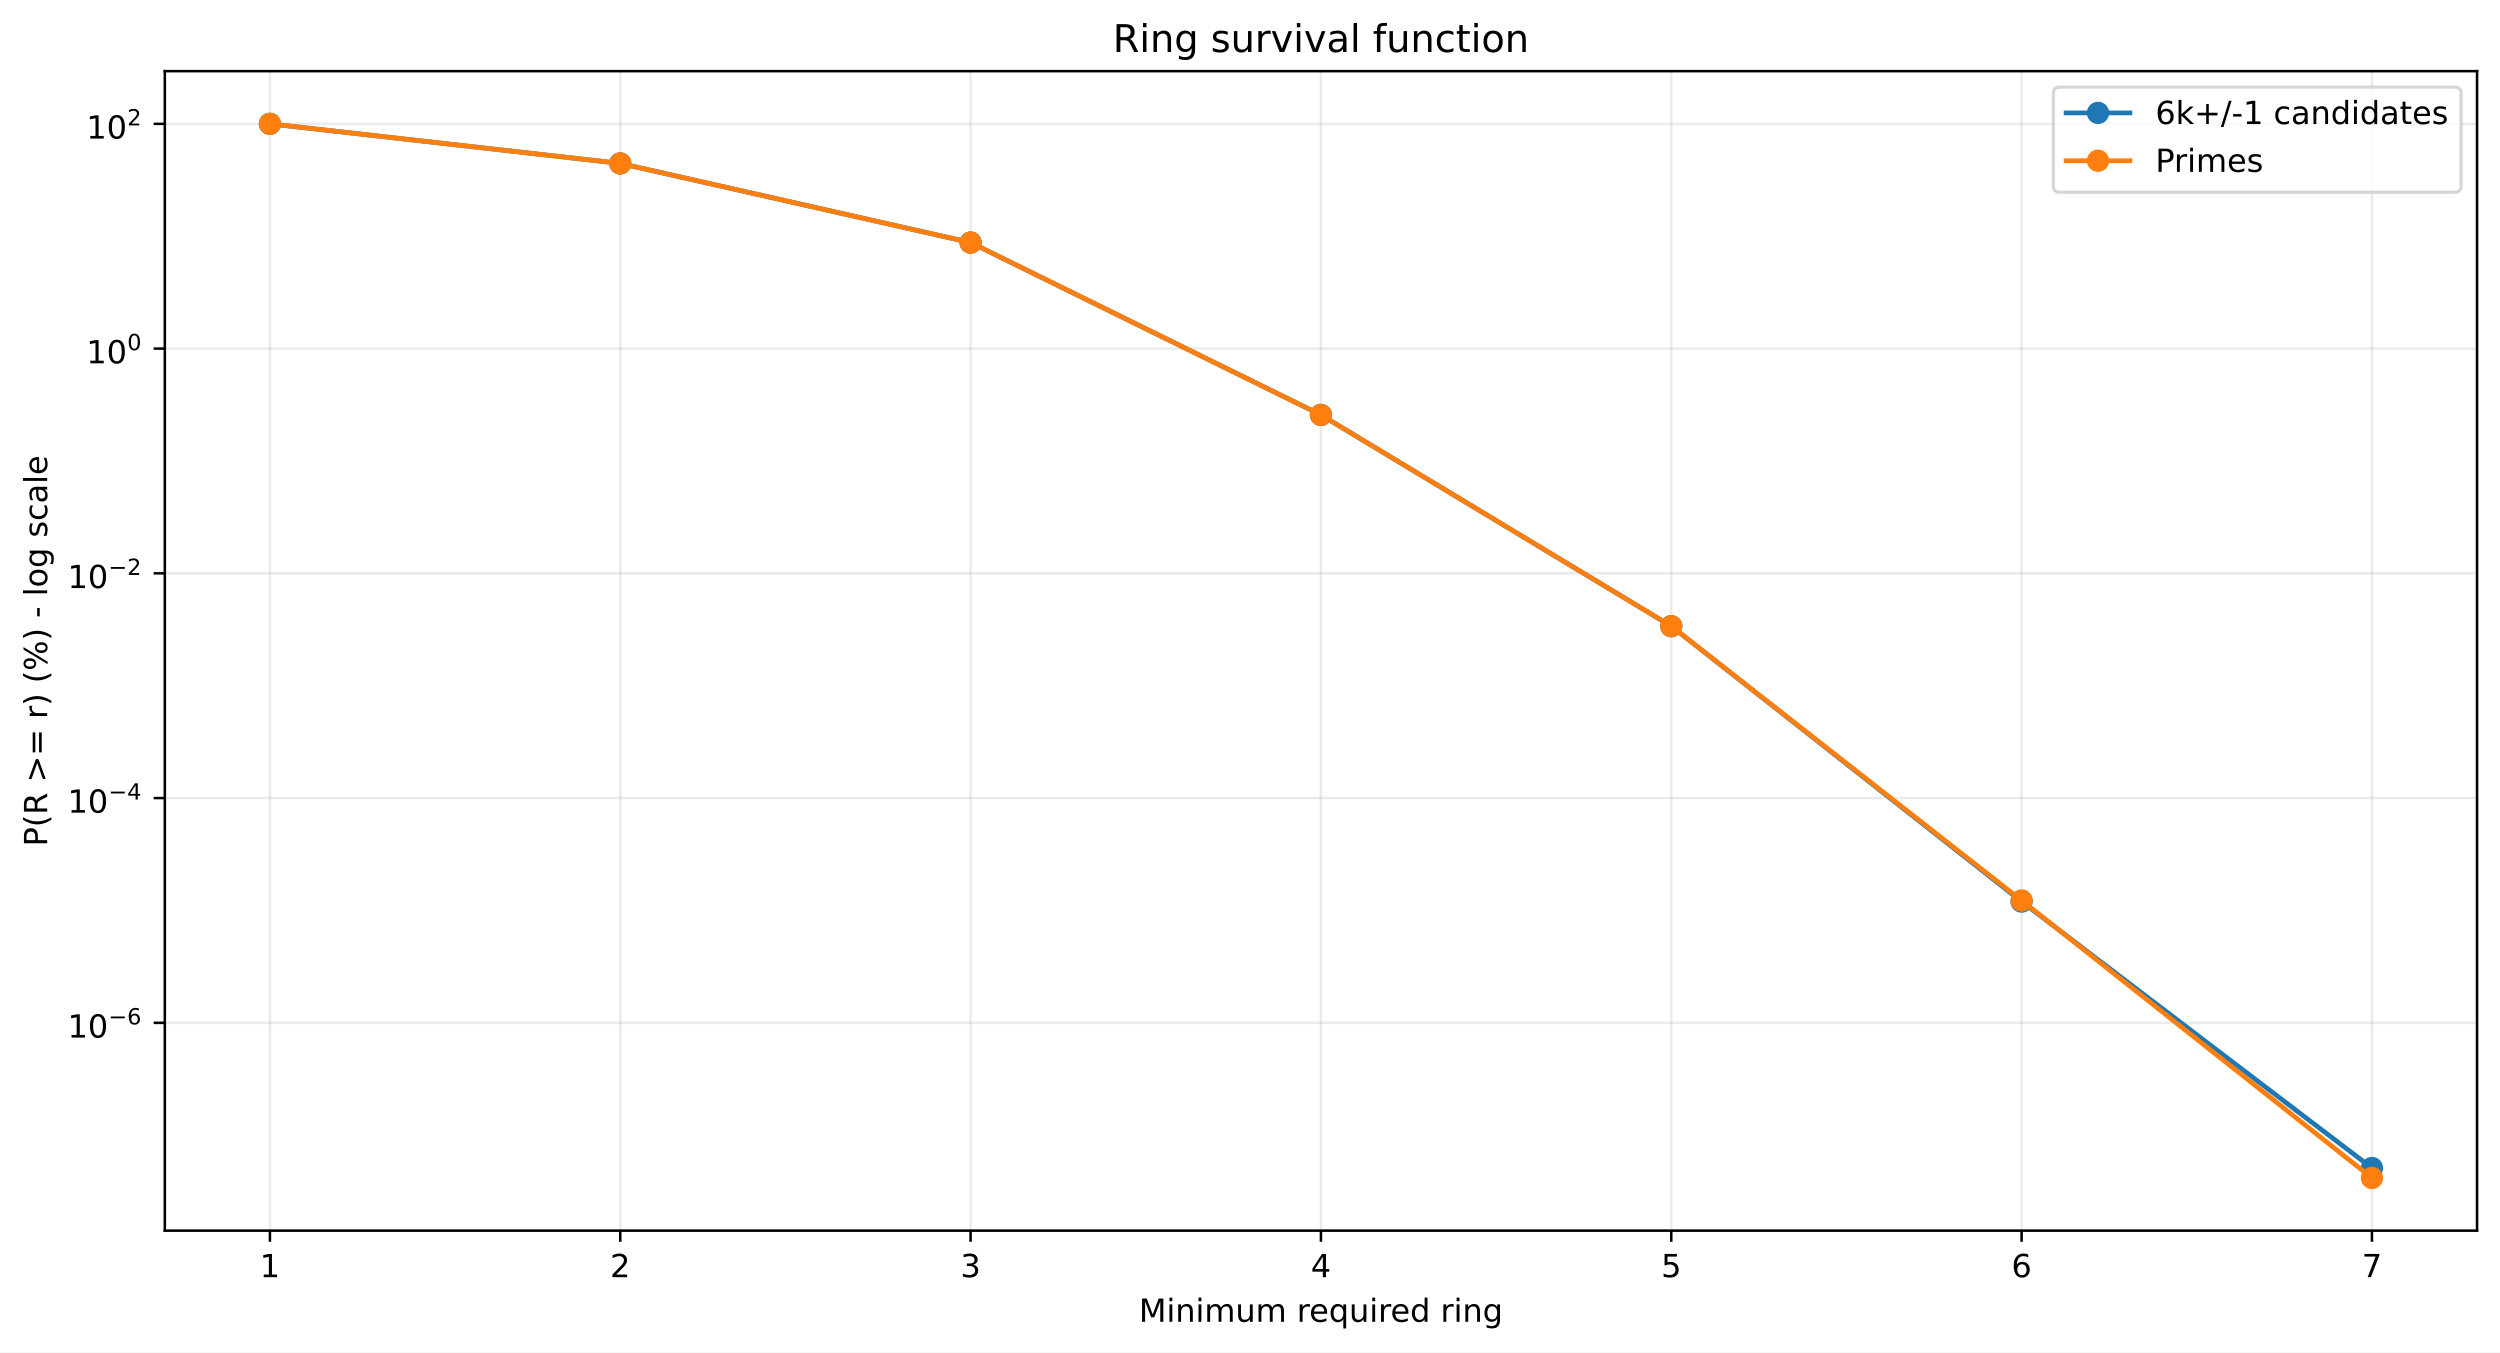
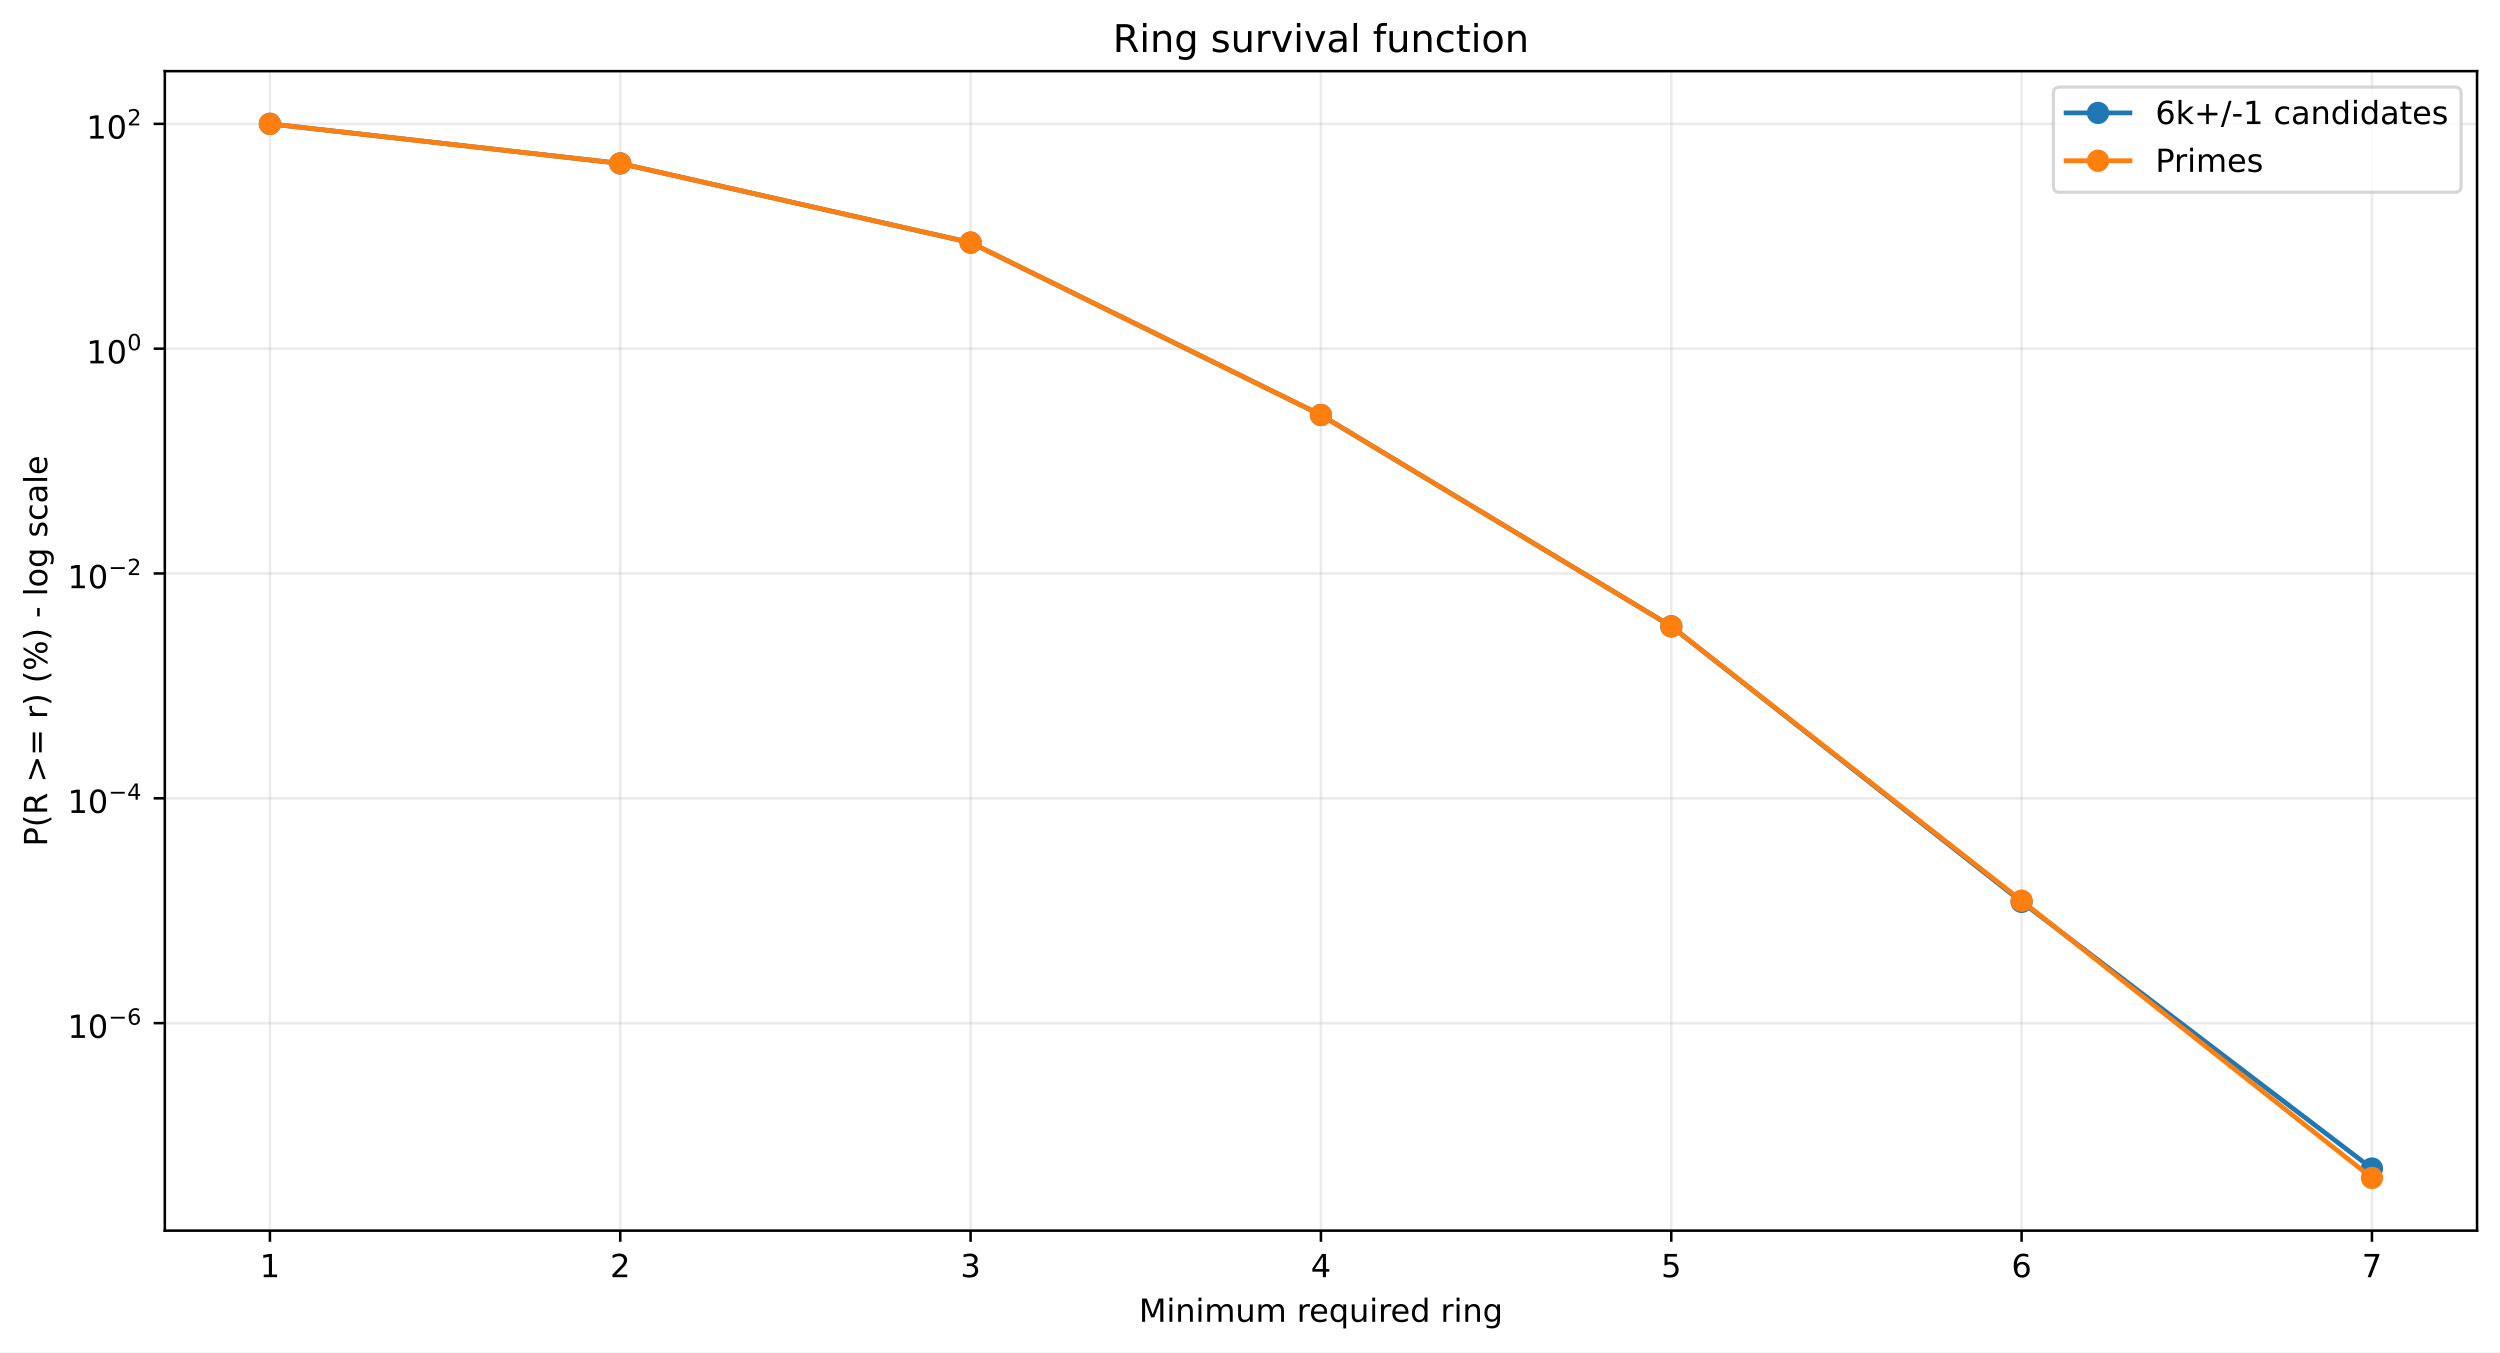
<svg xmlns="http://www.w3.org/2000/svg" xmlns:xlink="http://www.w3.org/1999/xlink" width="784.218pt" height="424.237pt" viewBox="0 0 784.218 424.237" version="1.1">
  <defs>
    <style type="text/css">*{stroke-linejoin: round; stroke-linecap: butt}</style>
  </defs>
  <g id="figure_1">
    <g id="patch_1">
      <path d="M 0 424.237  L 784.218 424.237  L 784.218 0  L 0 0  z " style="fill: #ffffff" />
    </g>
    <g id="axes_1">
      <g id="patch_2">
        <path d="M 51.701 386.036  L 777.018 386.036  L 777.018 22.318  L 51.701 22.318  z " style="fill: #ffffff" />
      </g>
      <g id="matplotlib.axis_1">
        <g id="xtick_1">
          <g id="line2d_1">
-             <path d="M 84.67 386.036  L 84.67 22.318  " clip-path="url(#p9a58377bf4)" style="fill: none; stroke: #b0b0b0; stroke-opacity: 0.25; stroke-width: 0.8; stroke-linecap: square" />
+             <path d="M 84.67 386.036  L 84.67 22.318  " clip-path="url(#p53b992c741)" style="fill: none; stroke: #b0b0b0; stroke-opacity: 0.25; stroke-width: 0.8; stroke-linecap: square" />
          </g>
          <g id="line2d_2">
            <defs>
-               <path id="m2710b28e11" d="M 0 0  L 0 3.5  " style="stroke: #000000; stroke-width: 0.8" />
+               <path id="m46828ab2f4" d="M 0 0  L 0 3.5  " style="stroke: #000000; stroke-width: 0.8" />
            </defs>
            <g>
-               <use xlink:href="#m2710b28e11" x="84.67" y="386.036" style="stroke: #000000; stroke-width: 0.8" />
+               <use xlink:href="#m46828ab2f4" x="84.67" y="386.036" style="stroke: #000000; stroke-width: 0.8" />
            </g>
          </g>
          <g id="text_1">
            <g transform="translate(81.48852 400.6334) scale(0.1 -0.1)">
              <defs>
                <path id="DejaVuSans-14" d="M 794 531  L 1825 531  L 1825 4091  L 703 3866  L 703 4441  L 1819 4666  L 2450 4666  L 2450 531  L 3481 531  L 3481 0  L 794 0  L 794 531  z " transform="scale(0.015625)" />
              </defs>
              <use xlink:href="#DejaVuSans-14" />
            </g>
          </g>
        </g>
        <g id="xtick_2">
          <g id="line2d_3">
-             <path d="M 194.566 386.036  L 194.566 22.318  " clip-path="url(#p9a58377bf4)" style="fill: none; stroke: #b0b0b0; stroke-opacity: 0.25; stroke-width: 0.8; stroke-linecap: square" />
+             <path d="M 194.566 386.036  L 194.566 22.318  " clip-path="url(#p53b992c741)" style="fill: none; stroke: #b0b0b0; stroke-opacity: 0.25; stroke-width: 0.8; stroke-linecap: square" />
          </g>
          <g id="line2d_4">
            <g>
-               <use xlink:href="#m2710b28e11" x="194.566" y="386.036" style="stroke: #000000; stroke-width: 0.8" />
+               <use xlink:href="#m46828ab2f4" x="194.566" y="386.036" style="stroke: #000000; stroke-width: 0.8" />
            </g>
          </g>
          <g id="text_2">
            <g transform="translate(191.3851 400.6334) scale(0.1 -0.1)">
              <defs>
                <path id="DejaVuSans-15" d="M 1228 531  L 3431 531  L 3431 0  L 469 0  L 469 531  Q 828 903 1448 1529  Q 2069 2156 2228 2338  Q 2531 2678 2651 2914  Q 2772 3150 2772 3378  Q 2772 3750 2511 3984  Q 2250 4219 1831 4219  Q 1534 4219 1204 4116  Q 875 4013 500 3803  L 500 4441  Q 881 4594 1212 4672  Q 1544 4750 1819 4750  Q 2544 4750 2975 4387  Q 3406 4025 3406 3419  Q 3406 3131 3298 2873  Q 3191 2616 2906 2266  Q 2828 2175 2409 1742  Q 1991 1309 1228 531  z " transform="scale(0.015625)" />
              </defs>
              <use xlink:href="#DejaVuSans-15" />
            </g>
          </g>
        </g>
        <g id="xtick_3">
          <g id="line2d_5">
-             <path d="M 304.463 386.036  L 304.463 22.318  " clip-path="url(#p9a58377bf4)" style="fill: none; stroke: #b0b0b0; stroke-opacity: 0.25; stroke-width: 0.8; stroke-linecap: square" />
+             <path d="M 304.463 386.036  L 304.463 22.318  " clip-path="url(#p53b992c741)" style="fill: none; stroke: #b0b0b0; stroke-opacity: 0.25; stroke-width: 0.8; stroke-linecap: square" />
          </g>
          <g id="line2d_6">
            <g>
-               <use xlink:href="#m2710b28e11" x="304.463" y="386.036" style="stroke: #000000; stroke-width: 0.8" />
+               <use xlink:href="#m46828ab2f4" x="304.463" y="386.036" style="stroke: #000000; stroke-width: 0.8" />
            </g>
          </g>
          <g id="text_3">
            <g transform="translate(301.2817 400.6334) scale(0.1 -0.1)">
              <defs>
                <path id="DejaVuSans-16" d="M 2597 2516  Q 3050 2419 3304 2112  Q 3559 1806 3559 1356  Q 3559 666 3084 287  Q 2609 -91 1734 -91  Q 1441 -91 1130 -33  Q 819 25 488 141  L 488 750  Q 750 597 1062 519  Q 1375 441 1716 441  Q 2309 441 2620 675  Q 2931 909 2931 1356  Q 2931 1769 2642 2001  Q 2353 2234 1838 2234  L 1294 2234  L 1294 2753  L 1863 2753  Q 2328 2753 2575 2939  Q 2822 3125 2822 3475  Q 2822 3834 2567 4026  Q 2313 4219 1838 4219  Q 1578 4219 1281 4162  Q 984 4106 628 3988  L 628 4550  Q 988 4650 1302 4700  Q 1616 4750 1894 4750  Q 2613 4750 3031 4423  Q 3450 4097 3450 3541  Q 3450 3153 3228 2886  Q 3006 2619 2597 2516  z " transform="scale(0.015625)" />
              </defs>
              <use xlink:href="#DejaVuSans-16" />
            </g>
          </g>
        </g>
        <g id="xtick_4">
          <g id="line2d_7">
-             <path d="M 414.36 386.036  L 414.36 22.318  " clip-path="url(#p9a58377bf4)" style="fill: none; stroke: #b0b0b0; stroke-opacity: 0.25; stroke-width: 0.8; stroke-linecap: square" />
+             <path d="M 414.36 386.036  L 414.36 22.318  " clip-path="url(#p53b992c741)" style="fill: none; stroke: #b0b0b0; stroke-opacity: 0.25; stroke-width: 0.8; stroke-linecap: square" />
          </g>
          <g id="line2d_8">
            <g>
-               <use xlink:href="#m2710b28e11" x="414.36" y="386.036" style="stroke: #000000; stroke-width: 0.8" />
+               <use xlink:href="#m46828ab2f4" x="414.36" y="386.036" style="stroke: #000000; stroke-width: 0.8" />
            </g>
          </g>
          <g id="text_4">
            <g transform="translate(411.1784 400.6334) scale(0.1 -0.1)">
              <defs>
                <path id="DejaVuSans-17" d="M 2419 4116  L 825 1625  L 2419 1625  L 2419 4116  z M 2253 4666  L 3047 4666  L 3047 1625  L 3713 1625  L 3713 1100  L 3047 1100  L 3047 0  L 2419 0  L 2419 1100  L 313 1100  L 313 1709  L 2253 4666  z " transform="scale(0.015625)" />
              </defs>
              <use xlink:href="#DejaVuSans-17" />
            </g>
          </g>
        </g>
        <g id="xtick_5">
          <g id="line2d_9">
-             <path d="M 524.256 386.036  L 524.256 22.318  " clip-path="url(#p9a58377bf4)" style="fill: none; stroke: #b0b0b0; stroke-opacity: 0.25; stroke-width: 0.8; stroke-linecap: square" />
+             <path d="M 524.256 386.036  L 524.256 22.318  " clip-path="url(#p53b992c741)" style="fill: none; stroke: #b0b0b0; stroke-opacity: 0.25; stroke-width: 0.8; stroke-linecap: square" />
          </g>
          <g id="line2d_10">
            <g>
-               <use xlink:href="#m2710b28e11" x="524.256" y="386.036" style="stroke: #000000; stroke-width: 0.8" />
+               <use xlink:href="#m46828ab2f4" x="524.256" y="386.036" style="stroke: #000000; stroke-width: 0.8" />
            </g>
          </g>
          <g id="text_5">
            <g transform="translate(521.075 400.6334) scale(0.1 -0.1)">
              <defs>
                <path id="DejaVuSans-18" d="M 691 4666  L 3169 4666  L 3169 4134  L 1269 4134  L 1269 2991  Q 1406 3038 1543 3061  Q 1681 3084 1819 3084  Q 2600 3084 3056 2656  Q 3513 2228 3513 1497  Q 3513 744 3044 326  Q 2575 -91 1722 -91  Q 1428 -91 1123 -41  Q 819 9 494 109  L 494 744  Q 775 591 1075 516  Q 1375 441 1709 441  Q 2250 441 2565 725  Q 2881 1009 2881 1497  Q 2881 1984 2565 2268  Q 2250 2553 1709 2553  Q 1456 2553 1204 2497  Q 953 2441 691 2322  L 691 4666  z " transform="scale(0.015625)" />
              </defs>
              <use xlink:href="#DejaVuSans-18" />
            </g>
          </g>
        </g>
        <g id="xtick_6">
          <g id="line2d_11">
-             <path d="M 634.153 386.036  L 634.153 22.318  " clip-path="url(#p9a58377bf4)" style="fill: none; stroke: #b0b0b0; stroke-opacity: 0.25; stroke-width: 0.8; stroke-linecap: square" />
+             <path d="M 634.153 386.036  L 634.153 22.318  " clip-path="url(#p53b992c741)" style="fill: none; stroke: #b0b0b0; stroke-opacity: 0.25; stroke-width: 0.8; stroke-linecap: square" />
          </g>
          <g id="line2d_12">
            <g>
-               <use xlink:href="#m2710b28e11" x="634.153" y="386.036" style="stroke: #000000; stroke-width: 0.8" />
+               <use xlink:href="#m46828ab2f4" x="634.153" y="386.036" style="stroke: #000000; stroke-width: 0.8" />
            </g>
          </g>
          <g id="text_6">
            <g transform="translate(630.9716 400.6334) scale(0.1 -0.1)">
              <defs>
                <path id="DejaVuSans-19" d="M 2113 2584  Q 1688 2584 1439 2293  Q 1191 2003 1191 1497  Q 1191 994 1439 701  Q 1688 409 2113 409  Q 2538 409 2786 701  Q 3034 994 3034 1497  Q 3034 2003 2786 2293  Q 2538 2584 2113 2584  z M 3366 4563  L 3366 3988  Q 3128 4100 2886 4159  Q 2644 4219 2406 4219  Q 1781 4219 1451 3797  Q 1122 3375 1075 2522  Q 1259 2794 1537 2939  Q 1816 3084 2150 3084  Q 2853 3084 3261 2657  Q 3669 2231 3669 1497  Q 3669 778 3244 343  Q 2819 -91 2113 -91  Q 1303 -91 875 529  Q 447 1150 447 2328  Q 447 3434 972 4092  Q 1497 4750 2381 4750  Q 2619 4750 2861 4703  Q 3103 4656 3366 4563  z " transform="scale(0.015625)" />
              </defs>
              <use xlink:href="#DejaVuSans-19" />
            </g>
          </g>
        </g>
        <g id="xtick_7">
          <g id="line2d_13">
-             <path d="M 744.049 386.036  L 744.049 22.318  " clip-path="url(#p9a58377bf4)" style="fill: none; stroke: #b0b0b0; stroke-opacity: 0.25; stroke-width: 0.8; stroke-linecap: square" />
+             <path d="M 744.049 386.036  L 744.049 22.318  " clip-path="url(#p53b992c741)" style="fill: none; stroke: #b0b0b0; stroke-opacity: 0.25; stroke-width: 0.8; stroke-linecap: square" />
          </g>
          <g id="line2d_14">
            <g>
-               <use xlink:href="#m2710b28e11" x="744.049" y="386.036" style="stroke: #000000; stroke-width: 0.8" />
+               <use xlink:href="#m46828ab2f4" x="744.049" y="386.036" style="stroke: #000000; stroke-width: 0.8" />
            </g>
          </g>
          <g id="text_7">
            <g transform="translate(740.8682 400.6334) scale(0.1 -0.1)">
              <defs>
                <path id="DejaVuSans-1a" d="M 525 4666  L 3525 4666  L 3525 4397  L 1831 0  L 1172 0  L 2766 4134  L 525 4134  L 525 4666  z " transform="scale(0.015625)" />
              </defs>
              <use xlink:href="#DejaVuSans-1a" />
            </g>
          </g>
        </g>
        <g id="text_8">
          <g transform="translate(357.2737 414.6342) scale(0.1 -0.1)">
            <defs>
              <path id="DejaVuSans-30" d="M 628 4666  L 1569 4666  L 2759 1491  L 3956 4666  L 4897 4666  L 4897 0  L 4281 0  L 4281 4097  L 3078 897  L 2444 897  L 1241 4097  L 1241 0  L 628 0  L 628 4666  z " transform="scale(0.015625)" />
              <path id="DejaVuSans-4c" d="M 603 3500  L 1178 3500  L 1178 0  L 603 0  L 603 3500  z M 603 4863  L 1178 4863  L 1178 4134  L 603 4134  L 603 4863  z " transform="scale(0.015625)" />
              <path id="DejaVuSans-51" d="M 3513 2113  L 3513 0  L 2938 0  L 2938 2094  Q 2938 2591 2744 2837  Q 2550 3084 2163 3084  Q 1697 3084 1428 2787  Q 1159 2491 1159 1978  L 1159 0  L 581 0  L 581 3500  L 1159 3500  L 1159 2956  Q 1366 3272 1645 3428  Q 1925 3584 2291 3584  Q 2894 3584 3203 3211  Q 3513 2838 3513 2113  z " transform="scale(0.015625)" />
              <path id="DejaVuSans-50" d="M 3328 2828  Q 3544 3216 3844 3400  Q 4144 3584 4550 3584  Q 5097 3584 5394 3201  Q 5691 2819 5691 2113  L 5691 0  L 5113 0  L 5113 2094  Q 5113 2597 4934 2840  Q 4756 3084 4391 3084  Q 3944 3084 3684 2787  Q 3425 2491 3425 1978  L 3425 0  L 2847 0  L 2847 2094  Q 2847 2600 2669 2842  Q 2491 3084 2119 3084  Q 1678 3084 1418 2786  Q 1159 2488 1159 1978  L 1159 0  L 581 0  L 581 3500  L 1159 3500  L 1159 2956  Q 1356 3278 1631 3431  Q 1906 3584 2284 3584  Q 2666 3584 2933 3390  Q 3200 3197 3328 2828  z " transform="scale(0.015625)" />
              <path id="DejaVuSans-58" d="M 544 1381  L 544 3500  L 1119 3500  L 1119 1403  Q 1119 906 1312 657  Q 1506 409 1894 409  Q 2359 409 2629 706  Q 2900 1003 2900 1516  L 2900 3500  L 3475 3500  L 3475 0  L 2900 0  L 2900 538  Q 2691 219 2414 64  Q 2138 -91 1772 -91  Q 1169 -91 856 284  Q 544 659 544 1381  z M 1991 3584  L 1991 3584  z " transform="scale(0.015625)" />
              <path id="DejaVuSans-3" transform="scale(0.015625)" />
              <path id="DejaVuSans-55" d="M 2631 2963  Q 2534 3019 2420 3045  Q 2306 3072 2169 3072  Q 1681 3072 1420 2755  Q 1159 2438 1159 1844  L 1159 0  L 581 0  L 581 3500  L 1159 3500  L 1159 2956  Q 1341 3275 1631 3429  Q 1922 3584 2338 3584  Q 2397 3584 2469 3576  Q 2541 3569 2628 3553  L 2631 2963  z " transform="scale(0.015625)" />
              <path id="DejaVuSans-48" d="M 3597 1894  L 3597 1613  L 953 1613  Q 991 1019 1311 708  Q 1631 397 2203 397  Q 2534 397 2845 478  Q 3156 559 3463 722  L 3463 178  Q 3153 47 2828 -22  Q 2503 -91 2169 -91  Q 1331 -91 842 396  Q 353 884 353 1716  Q 353 2575 817 3079  Q 1281 3584 2069 3584  Q 2775 3584 3186 3129  Q 3597 2675 3597 1894  z M 3022 2063  Q 3016 2534 2758 2815  Q 2500 3097 2075 3097  Q 1594 3097 1305 2825  Q 1016 2553 972 2059  L 3022 2063  z " transform="scale(0.015625)" />
              <path id="DejaVuSans-54" d="M 947 1747  Q 947 1113 1208 752  Q 1469 391 1925 391  Q 2381 391 2643 752  Q 2906 1113 2906 1747  Q 2906 2381 2643 2742  Q 2381 3103 1925 3103  Q 1469 3103 1208 2742  Q 947 2381 947 1747  z M 2906 525  Q 2725 213 2448 61  Q 2172 -91 1784 -91  Q 1150 -91 751 415  Q 353 922 353 1747  Q 353 2572 751 3078  Q 1150 3584 1784 3584  Q 2172 3584 2448 3432  Q 2725 3281 2906 2969  L 2906 3500  L 3481 3500  L 3481 -1331  L 2906 -1331  L 2906 525  z " transform="scale(0.015625)" />
              <path id="DejaVuSans-47" d="M 2906 2969  L 2906 4863  L 3481 4863  L 3481 0  L 2906 0  L 2906 525  Q 2725 213 2448 61  Q 2172 -91 1784 -91  Q 1150 -91 751 415  Q 353 922 353 1747  Q 353 2572 751 3078  Q 1150 3584 1784 3584  Q 2172 3584 2448 3432  Q 2725 3281 2906 2969  z M 947 1747  Q 947 1113 1208 752  Q 1469 391 1925 391  Q 2381 391 2643 752  Q 2906 1113 2906 1747  Q 2906 2381 2643 2742  Q 2381 3103 1925 3103  Q 1469 3103 1208 2742  Q 947 2381 947 1747  z " transform="scale(0.015625)" />
              <path id="DejaVuSans-4a" d="M 2906 1791  Q 2906 2416 2648 2759  Q 2391 3103 1925 3103  Q 1463 3103 1205 2759  Q 947 2416 947 1791  Q 947 1169 1205 825  Q 1463 481 1925 481  Q 2391 481 2648 825  Q 2906 1169 2906 1791  z M 3481 434  Q 3481 -459 3084 -895  Q 2688 -1331 1869 -1331  Q 1566 -1331 1297 -1286  Q 1028 -1241 775 -1147  L 775 -588  Q 1028 -725 1275 -790  Q 1522 -856 1778 -856  Q 2344 -856 2625 -561  Q 2906 -266 2906 331  L 2906 616  Q 2728 306 2450 153  Q 2172 0 1784 0  Q 1141 0 747 490  Q 353 981 353 1791  Q 353 2603 747 3093  Q 1141 3584 1784 3584  Q 2172 3584 2450 3431  Q 2728 3278 2906 2969  L 2906 3500  L 3481 3500  L 3481 434  z " transform="scale(0.015625)" />
            </defs>
            <use xlink:href="#DejaVuSans-30" />
            <use xlink:href="#DejaVuSans-4c" transform="translate(86.28125 0)" />
            <use xlink:href="#DejaVuSans-51" transform="translate(114.0625 0)" />
            <use xlink:href="#DejaVuSans-4c" transform="translate(177.4375 0)" />
            <use xlink:href="#DejaVuSans-50" transform="translate(205.2188 0)" />
            <use xlink:href="#DejaVuSans-58" transform="translate(302.625 0)" />
            <use xlink:href="#DejaVuSans-50" transform="translate(366 0)" />
            <use xlink:href="#DejaVuSans-3" transform="translate(463.4062 0)" />
            <use xlink:href="#DejaVuSans-55" transform="translate(495.1875 0)" />
            <use xlink:href="#DejaVuSans-48" transform="translate(534.0938 0)" />
            <use xlink:href="#DejaVuSans-54" transform="translate(595.625 0)" />
            <use xlink:href="#DejaVuSans-58" transform="translate(659.1094 0)" />
            <use xlink:href="#DejaVuSans-4c" transform="translate(722.4844 0)" />
            <use xlink:href="#DejaVuSans-55" transform="translate(750.2656 0)" />
            <use xlink:href="#DejaVuSans-48" transform="translate(789.1719 0)" />
            <use xlink:href="#DejaVuSans-47" transform="translate(850.7031 0)" />
            <use xlink:href="#DejaVuSans-3" transform="translate(914.1875 0)" />
            <use xlink:href="#DejaVuSans-55" transform="translate(945.9688 0)" />
            <use xlink:href="#DejaVuSans-4c" transform="translate(987.0781 0)" />
            <use xlink:href="#DejaVuSans-51" transform="translate(1014.859 0)" />
            <use xlink:href="#DejaVuSans-4a" transform="translate(1078.234 0)" />
          </g>
        </g>
      </g>
      <g id="matplotlib.axis_2">
        <g id="ytick_1">
          <g id="line2d_15">
-             <path d="M 51.701 320.85  L 777.018 320.85  " clip-path="url(#p9a58377bf4)" style="fill: none; stroke: #b0b0b0; stroke-opacity: 0.25; stroke-width: 0.8; stroke-linecap: square" />
+             <path d="M 51.701 320.939  L 777.018 320.939  " clip-path="url(#p53b992c741)" style="fill: none; stroke: #b0b0b0; stroke-opacity: 0.25; stroke-width: 0.8; stroke-linecap: square" />
          </g>
          <g id="line2d_16">
            <defs>
-               <path id="m755ca85b2c" d="M 0 0  L -3.5 0  " style="stroke: #000000; stroke-width: 0.8" />
+               <path id="m2c082b5868" d="M 0 0  L -3.5 0  " style="stroke: #000000; stroke-width: 0.8" />
            </defs>
            <g>
-               <use xlink:href="#m755ca85b2c" x="51.701" y="320.85" style="stroke: #000000; stroke-width: 0.8" />
+               <use xlink:href="#m2c082b5868" x="51.701" y="320.939" style="stroke: #000000; stroke-width: 0.8" />
            </g>
          </g>
          <g id="text_9">
-             <g transform="translate(21.20078 325.5502) scale(0.1 -0.1)">
+             <g transform="translate(21.20078 325.6386) scale(0.1 -0.1)">
              <defs>
                <path id="DejaVuSans-13" d="M 2034 4250  Q 1547 4250 1301 3770  Q 1056 3291 1056 2328  Q 1056 1369 1301 889  Q 1547 409 2034 409  Q 2525 409 2770 889  Q 3016 1369 3016 2328  Q 3016 3291 2770 3770  Q 2525 4250 2034 4250  z M 2034 4750  Q 2819 4750 3233 4129  Q 3647 3509 3647 2328  Q 3647 1150 3233 529  Q 2819 -91 2034 -91  Q 1250 -91 836 529  Q 422 1150 422 2328  Q 422 3509 836 4129  Q 1250 4750 2034 4750  z " transform="scale(0.015625)" />
                <path id="DejaVuSans-c9c" d="M 678 2272  L 4684 2272  L 4684 1741  L 678 1741  L 678 2272  z " transform="scale(0.015625)" />
              </defs>
              <use xlink:href="#DejaVuSans-14" transform="translate(0 0.746875)" />
              <use xlink:href="#DejaVuSans-13" transform="translate(63.62305 0.746875)" />
              <use xlink:href="#DejaVuSans-c9c" transform="translate(128.2031 42.04688) scale(0.7)" />
              <use xlink:href="#DejaVuSans-19" transform="translate(186.8555 42.04688) scale(0.7)" />
            </g>
          </g>
        </g>
        <g id="ytick_2">
          <g id="line2d_17">
-             <path d="M 51.701 250.35  L 777.018 250.35  " clip-path="url(#p9a58377bf4)" style="fill: none; stroke: #b0b0b0; stroke-opacity: 0.25; stroke-width: 0.8; stroke-linecap: square" />
+             <path d="M 51.701 250.417  L 777.018 250.417  " clip-path="url(#p53b992c741)" style="fill: none; stroke: #b0b0b0; stroke-opacity: 0.25; stroke-width: 0.8; stroke-linecap: square" />
          </g>
          <g id="line2d_18">
            <g>
-               <use xlink:href="#m755ca85b2c" x="51.701" y="250.35" style="stroke: #000000; stroke-width: 0.8" />
+               <use xlink:href="#m2c082b5868" x="51.701" y="250.417" style="stroke: #000000; stroke-width: 0.8" />
            </g>
          </g>
          <g id="text_10">
-             <g transform="translate(21.20078 255.0003) scale(0.1 -0.1)">
+             <g transform="translate(21.20078 255.0666) scale(0.1 -0.1)">
              <use xlink:href="#DejaVuSans-14" transform="translate(0 0.665625)" />
              <use xlink:href="#DejaVuSans-13" transform="translate(63.62305 0.665625)" />
              <use xlink:href="#DejaVuSans-c9c" transform="translate(128.2031 41.96563) scale(0.7)" />
              <use xlink:href="#DejaVuSans-17" transform="translate(186.8555 41.96563) scale(0.7)" />
            </g>
          </g>
        </g>
        <g id="ytick_3">
          <g id="line2d_19">
-             <path d="M 51.701 179.85  L 777.018 179.85  " clip-path="url(#p9a58377bf4)" style="fill: none; stroke: #b0b0b0; stroke-opacity: 0.25; stroke-width: 0.8; stroke-linecap: square" />
+             <path d="M 51.701 179.895  L 777.018 179.895  " clip-path="url(#p53b992c741)" style="fill: none; stroke: #b0b0b0; stroke-opacity: 0.25; stroke-width: 0.8; stroke-linecap: square" />
          </g>
          <g id="line2d_20">
            <g>
-               <use xlink:href="#m755ca85b2c" x="51.701" y="179.85" style="stroke: #000000; stroke-width: 0.8" />
+               <use xlink:href="#m2c082b5868" x="51.701" y="179.895" style="stroke: #000000; stroke-width: 0.8" />
            </g>
          </g>
          <g id="text_11">
-             <g transform="translate(21.20078 184.5505) scale(0.1 -0.1)">
+             <g transform="translate(21.20078 184.5947) scale(0.1 -0.1)">
              <use xlink:href="#DejaVuSans-14" transform="translate(0 0.746875)" />
              <use xlink:href="#DejaVuSans-13" transform="translate(63.62305 0.746875)" />
              <use xlink:href="#DejaVuSans-c9c" transform="translate(128.2031 42.04688) scale(0.7)" />
              <use xlink:href="#DejaVuSans-15" transform="translate(186.8555 42.04688) scale(0.7)" />
            </g>
          </g>
        </g>
        <g id="ytick_4">
          <g id="line2d_21">
-             <path d="M 51.701 109.351  L 777.018 109.351  " clip-path="url(#p9a58377bf4)" style="fill: none; stroke: #b0b0b0; stroke-opacity: 0.25; stroke-width: 0.8; stroke-linecap: square" />
+             <path d="M 51.701 109.373  L 777.018 109.373  " clip-path="url(#p53b992c741)" style="fill: none; stroke: #b0b0b0; stroke-opacity: 0.25; stroke-width: 0.8; stroke-linecap: square" />
          </g>
          <g id="line2d_22">
            <g>
-               <use xlink:href="#m755ca85b2c" x="51.701" y="109.351" style="stroke: #000000; stroke-width: 0.8" />
+               <use xlink:href="#m2c082b5868" x="51.701" y="109.373" style="stroke: #000000; stroke-width: 0.8" />
            </g>
          </g>
          <g id="text_12">
-             <g transform="translate(27.10078 114.0506) scale(0.1 -0.1)">
+             <g transform="translate(27.10078 114.0727) scale(0.1 -0.1)">
              <use xlink:href="#DejaVuSans-14" transform="translate(0 0.746875)" />
              <use xlink:href="#DejaVuSans-13" transform="translate(63.62305 0.746875)" />
              <use xlink:href="#DejaVuSans-13" transform="translate(128.2031 42.04688) scale(0.7)" />
            </g>
          </g>
        </g>
        <g id="ytick_5">
          <g id="line2d_23">
-             <path d="M 51.701 38.851  L 777.018 38.851  " clip-path="url(#p9a58377bf4)" style="fill: none; stroke: #b0b0b0; stroke-opacity: 0.25; stroke-width: 0.8; stroke-linecap: square" />
+             <path d="M 51.701 38.851  L 777.018 38.851  " clip-path="url(#p53b992c741)" style="fill: none; stroke: #b0b0b0; stroke-opacity: 0.25; stroke-width: 0.8; stroke-linecap: square" />
          </g>
          <g id="line2d_24">
            <g>
-               <use xlink:href="#m755ca85b2c" x="51.701" y="38.851" style="stroke: #000000; stroke-width: 0.8" />
+               <use xlink:href="#m2c082b5868" x="51.701" y="38.851" style="stroke: #000000; stroke-width: 0.8" />
            </g>
          </g>
          <g id="text_13">
            <g transform="translate(27.10078 43.55075) scale(0.1 -0.1)">
              <use xlink:href="#DejaVuSans-14" transform="translate(0 0.746875)" />
              <use xlink:href="#DejaVuSans-13" transform="translate(63.62305 0.746875)" />
              <use xlink:href="#DejaVuSans-15" transform="translate(128.2031 42.04688) scale(0.7)" />
            </g>
          </g>
        </g>
        <g id="text_14">
          <g transform="translate(14.79844 265.4996) rotate(-90) scale(0.1 -0.1)">
            <defs>
              <path id="DejaVuSans-33" d="M 1259 4147  L 1259 2394  L 2053 2394  Q 2494 2394 2734 2622  Q 2975 2850 2975 3272  Q 2975 3691 2734 3919  Q 2494 4147 2053 4147  L 1259 4147  z M 628 4666  L 2053 4666  Q 2838 4666 3239 4311  Q 3641 3956 3641 3272  Q 3641 2581 3239 2228  Q 2838 1875 2053 1875  L 1259 1875  L 1259 0  L 628 0  L 628 4666  z " transform="scale(0.015625)" />
              <path id="DejaVuSans-b" d="M 1984 4856  Q 1566 4138 1362 3434  Q 1159 2731 1159 2009  Q 1159 1288 1364 580  Q 1569 -128 1984 -844  L 1484 -844  Q 1016 -109 783 600  Q 550 1309 550 2009  Q 550 2706 781 3412  Q 1013 4119 1484 4856  L 1984 4856  z " transform="scale(0.015625)" />
              <path id="DejaVuSans-35" d="M 2841 2188  Q 3044 2119 3236 1894  Q 3428 1669 3622 1275  L 4263 0  L 3584 0  L 2988 1197  Q 2756 1666 2539 1819  Q 2322 1972 1947 1972  L 1259 1972  L 1259 0  L 628 0  L 628 4666  L 2053 4666  Q 2853 4666 3247 4331  Q 3641 3997 3641 3322  Q 3641 2881 3436 2590  Q 3231 2300 2841 2188  z M 1259 4147  L 1259 2491  L 2053 2491  Q 2509 2491 2742 2702  Q 2975 2913 2975 3322  Q 2975 3731 2742 3939  Q 2509 4147 2053 4147  L 1259 4147  z " transform="scale(0.015625)" />
              <path id="DejaVuSans-21" d="M 678 3150  L 678 3719  L 4684 2266  L 4684 1747  L 678 294  L 678 863  L 3897 2003  L 678 3150  z " transform="scale(0.015625)" />
              <path id="DejaVuSans-20" d="M 678 2906  L 4684 2906  L 4684 2381  L 678 2381  L 678 2906  z M 678 1631  L 4684 1631  L 4684 1100  L 678 1100  L 678 1631  z " transform="scale(0.015625)" />
              <path id="DejaVuSans-c" d="M 513 4856  L 1013 4856  Q 1481 4119 1714 3412  Q 1947 2706 1947 2009  Q 1947 1309 1714 600  Q 1481 -109 1013 -844  L 513 -844  Q 928 -128 1133 580  Q 1338 1288 1338 2009  Q 1338 2731 1133 3434  Q 928 4138 513 4856  z " transform="scale(0.015625)" />
              <path id="DejaVuSans-8" d="M 4653 2053  Q 4381 2053 4226 1822  Q 4072 1591 4072 1178  Q 4072 772 4226 539  Q 4381 306 4653 306  Q 4919 306 5073 539  Q 5228 772 5228 1178  Q 5228 1588 5073 1820  Q 4919 2053 4653 2053  z M 4653 2450  Q 5147 2450 5437 2106  Q 5728 1763 5728 1178  Q 5728 594 5436 251  Q 5144 -91 4653 -91  Q 4153 -91 3862 251  Q 3572 594 3572 1178  Q 3572 1766 3864 2108  Q 4156 2450 4653 2450  z M 1428 4353  Q 1159 4353 1004 4120  Q 850 3888 850 3481  Q 850 3069 1003 2837  Q 1156 2606 1428 2606  Q 1700 2606 1854 2837  Q 2009 3069 2009 3481  Q 2009 3884 1853 4118  Q 1697 4353 1428 4353  z M 4250 4750  L 4750 4750  L 1831 -91  L 1331 -91  L 4250 4750  z M 1428 4750  Q 1922 4750 2215 4408  Q 2509 4066 2509 3481  Q 2509 2891 2217 2550  Q 1925 2209 1428 2209  Q 931 2209 642 2551  Q 353 2894 353 3481  Q 353 4063 643 4406  Q 934 4750 1428 4750  z " transform="scale(0.015625)" />
              <path id="DejaVuSans-10" d="M 313 2009  L 1997 2009  L 1997 1497  L 313 1497  L 313 2009  z " transform="scale(0.015625)" />
              <path id="DejaVuSans-4f" d="M 603 4863  L 1178 4863  L 1178 0  L 603 0  L 603 4863  z " transform="scale(0.015625)" />
              <path id="DejaVuSans-52" d="M 1959 3097  Q 1497 3097 1228 2736  Q 959 2375 959 1747  Q 959 1119 1226 758  Q 1494 397 1959 397  Q 2419 397 2687 759  Q 2956 1122 2956 1747  Q 2956 2369 2687 2733  Q 2419 3097 1959 3097  z M 1959 3584  Q 2709 3584 3137 3096  Q 3566 2609 3566 1747  Q 3566 888 3137 398  Q 2709 -91 1959 -91  Q 1206 -91 779 398  Q 353 888 353 1747  Q 353 2609 779 3096  Q 1206 3584 1959 3584  z " transform="scale(0.015625)" />
              <path id="DejaVuSans-56" d="M 2834 3397  L 2834 2853  Q 2591 2978 2328 3040  Q 2066 3103 1784 3103  Q 1356 3103 1142 2972  Q 928 2841 928 2578  Q 928 2378 1081 2264  Q 1234 2150 1697 2047  L 1894 2003  Q 2506 1872 2764 1633  Q 3022 1394 3022 966  Q 3022 478 2636 193  Q 2250 -91 1575 -91  Q 1294 -91 989 -36  Q 684 19 347 128  L 347 722  Q 666 556 975 473  Q 1284 391 1588 391  Q 1994 391 2212 530  Q 2431 669 2431 922  Q 2431 1156 2273 1281  Q 2116 1406 1581 1522  L 1381 1569  Q 847 1681 609 1914  Q 372 2147 372 2553  Q 372 3047 722 3315  Q 1072 3584 1716 3584  Q 2034 3584 2315 3537  Q 2597 3491 2834 3397  z " transform="scale(0.015625)" />
              <path id="DejaVuSans-46" d="M 3122 3366  L 3122 2828  Q 2878 2963 2633 3030  Q 2388 3097 2138 3097  Q 1578 3097 1268 2742  Q 959 2388 959 1747  Q 959 1106 1268 751  Q 1578 397 2138 397  Q 2388 397 2633 464  Q 2878 531 3122 666  L 3122 134  Q 2881 22 2623 -34  Q 2366 -91 2075 -91  Q 1284 -91 818 406  Q 353 903 353 1747  Q 353 2603 823 3093  Q 1294 3584 2113 3584  Q 2378 3584 2631 3529  Q 2884 3475 3122 3366  z " transform="scale(0.015625)" />
              <path id="DejaVuSans-44" d="M 2194 1759  Q 1497 1759 1228 1600  Q 959 1441 959 1056  Q 959 750 1161 570  Q 1363 391 1709 391  Q 2188 391 2477 730  Q 2766 1069 2766 1631  L 2766 1759  L 2194 1759  z M 3341 1997  L 3341 0  L 2766 0  L 2766 531  Q 2569 213 2275 61  Q 1981 -91 1556 -91  Q 1019 -91 701 211  Q 384 513 384 1019  Q 384 1609 779 1909  Q 1175 2209 1959 2209  L 2766 2209  L 2766 2266  Q 2766 2663 2505 2880  Q 2244 3097 1772 3097  Q 1472 3097 1187 3025  Q 903 2953 641 2809  L 641 3341  Q 956 3463 1253 3523  Q 1550 3584 1831 3584  Q 2591 3584 2966 3190  Q 3341 2797 3341 1997  z " transform="scale(0.015625)" />
            </defs>
            <use xlink:href="#DejaVuSans-33" />
            <use xlink:href="#DejaVuSans-b" transform="translate(60.29688 0)" />
            <use xlink:href="#DejaVuSans-35" transform="translate(99.3125 0)" />
            <use xlink:href="#DejaVuSans-3" transform="translate(168.7969 0)" />
            <use xlink:href="#DejaVuSans-21" transform="translate(200.5781 0)" />
            <use xlink:href="#DejaVuSans-20" transform="translate(284.375 0)" />
            <use xlink:href="#DejaVuSans-3" transform="translate(368.1719 0)" />
            <use xlink:href="#DejaVuSans-55" transform="translate(399.9531 0)" />
            <use xlink:href="#DejaVuSans-c" transform="translate(441.0625 0)" />
            <use xlink:href="#DejaVuSans-3" transform="translate(480.0781 0)" />
            <use xlink:href="#DejaVuSans-b" transform="translate(511.8594 0)" />
            <use xlink:href="#DejaVuSans-8" transform="translate(550.875 0)" />
            <use xlink:href="#DejaVuSans-c" transform="translate(645.8906 0)" />
            <use xlink:href="#DejaVuSans-3" transform="translate(684.9062 0)" />
            <use xlink:href="#DejaVuSans-10" transform="translate(716.6875 0)" />
            <use xlink:href="#DejaVuSans-3" transform="translate(752.7656 0)" />
            <use xlink:href="#DejaVuSans-4f" transform="translate(784.5469 0)" />
            <use xlink:href="#DejaVuSans-52" transform="translate(812.3281 0)" />
            <use xlink:href="#DejaVuSans-4a" transform="translate(873.5156 0)" />
            <use xlink:href="#DejaVuSans-3" transform="translate(937 0)" />
            <use xlink:href="#DejaVuSans-56" transform="translate(968.7812 0)" />
            <use xlink:href="#DejaVuSans-46" transform="translate(1020.875 0)" />
            <use xlink:href="#DejaVuSans-44" transform="translate(1075.859 0)" />
            <use xlink:href="#DejaVuSans-4f" transform="translate(1137.141 0)" />
            <use xlink:href="#DejaVuSans-48" transform="translate(1164.922 0)" />
          </g>
        </g>
      </g>
      <g id="line2d_25">
-         <path d="M 84.67 38.851  L 194.566 51.265  L 304.463 76.094  L 414.36 130.156  L 524.256 196.421  L 634.153 282.813  L 744.049 366.396  " clip-path="url(#p9a58377bf4)" style="fill: none; stroke: #1f77b4; stroke-width: 1.5; stroke-linecap: square" />
+         <path d="M 84.67 38.851  L 194.566 51.269  L 304.463 76.106  L 414.36 130.185  L 524.256 196.47  L 634.153 282.91  L 744.049 366.554  " clip-path="url(#p53b992c741)" style="fill: none; stroke: #1f77b4; stroke-width: 1.5; stroke-linecap: square" />
        <defs>
-           <path id="m0b5c4551ea" d="M 0 3  C 0.796 3 1.559 2.684 2.121 2.121  C 2.684 1.559 3 0.796 3 0  C 3 -0.796 2.684 -1.559 2.121 -2.121  C 1.559 -2.684 0.796 -3 0 -3  C -0.796 -3 -1.559 -2.684 -2.121 -2.121  C -2.684 -1.559 -3 -0.796 -3 0  C -3 0.796 -2.684 1.559 -2.121 2.121  C -1.559 2.684 -0.796 3 0 3  z " style="stroke: #1f77b4" />
+           <path id="m3e4f8d689d" d="M 0 3  C 0.796 3 1.559 2.684 2.121 2.121  C 2.684 1.559 3 0.796 3 0  C 3 -0.796 2.684 -1.559 2.121 -2.121  C 1.559 -2.684 0.796 -3 0 -3  C -0.796 -3 -1.559 -2.684 -2.121 -2.121  C -2.684 -1.559 -3 -0.796 -3 0  C -3 0.796 -2.684 1.559 -2.121 2.121  C -1.559 2.684 -0.796 3 0 3  z " style="stroke: #1f77b4" />
        </defs>
-         <g clip-path="url(#p9a58377bf4)">
-           <use xlink:href="#m0b5c4551ea" x="84.67" y="38.851" style="fill: #1f77b4; stroke: #1f77b4" />
-           <use xlink:href="#m0b5c4551ea" x="194.566" y="51.265" style="fill: #1f77b4; stroke: #1f77b4" />
-           <use xlink:href="#m0b5c4551ea" x="304.463" y="76.094" style="fill: #1f77b4; stroke: #1f77b4" />
-           <use xlink:href="#m0b5c4551ea" x="414.36" y="130.156" style="fill: #1f77b4; stroke: #1f77b4" />
-           <use xlink:href="#m0b5c4551ea" x="524.256" y="196.421" style="fill: #1f77b4; stroke: #1f77b4" />
-           <use xlink:href="#m0b5c4551ea" x="634.153" y="282.813" style="fill: #1f77b4; stroke: #1f77b4" />
-           <use xlink:href="#m0b5c4551ea" x="744.049" y="366.396" style="fill: #1f77b4; stroke: #1f77b4" />
+         <g clip-path="url(#p53b992c741)">
+           <use xlink:href="#m3e4f8d689d" x="84.67" y="38.851" style="fill: #1f77b4; stroke: #1f77b4" />
+           <use xlink:href="#m3e4f8d689d" x="194.566" y="51.269" style="fill: #1f77b4; stroke: #1f77b4" />
+           <use xlink:href="#m3e4f8d689d" x="304.463" y="76.106" style="fill: #1f77b4; stroke: #1f77b4" />
+           <use xlink:href="#m3e4f8d689d" x="414.36" y="130.185" style="fill: #1f77b4; stroke: #1f77b4" />
+           <use xlink:href="#m3e4f8d689d" x="524.256" y="196.47" style="fill: #1f77b4; stroke: #1f77b4" />
+           <use xlink:href="#m3e4f8d689d" x="634.153" y="282.91" style="fill: #1f77b4; stroke: #1f77b4" />
+           <use xlink:href="#m3e4f8d689d" x="744.049" y="366.554" style="fill: #1f77b4; stroke: #1f77b4" />
        </g>
      </g>
      <g id="line2d_26">
-         <path d="M 84.67 38.851  L 194.566 51.265  L 304.463 76.094  L 414.36 130.156  L 524.256 196.424  L 634.153 282.472  L 744.049 369.503  " clip-path="url(#p9a58377bf4)" style="fill: none; stroke: #ff7f0e; stroke-width: 1.5; stroke-linecap: square" />
+         <path d="M 84.67 38.851  L 194.566 51.269  L 304.463 76.106  L 414.36 130.185  L 524.256 196.474  L 634.153 282.542  L 744.049 369.503  " clip-path="url(#p53b992c741)" style="fill: none; stroke: #ff7f0e; stroke-width: 1.5; stroke-linecap: square" />
        <defs>
-           <path id="m5d8a563814" d="M 0 3  C 0.796 3 1.559 2.684 2.121 2.121  C 2.684 1.559 3 0.796 3 0  C 3 -0.796 2.684 -1.559 2.121 -2.121  C 1.559 -2.684 0.796 -3 0 -3  C -0.796 -3 -1.559 -2.684 -2.121 -2.121  C -2.684 -1.559 -3 -0.796 -3 0  C -3 0.796 -2.684 1.559 -2.121 2.121  C -1.559 2.684 -0.796 3 0 3  z " style="stroke: #ff7f0e" />
+           <path id="mf0836863f6" d="M 0 3  C 0.796 3 1.559 2.684 2.121 2.121  C 2.684 1.559 3 0.796 3 0  C 3 -0.796 2.684 -1.559 2.121 -2.121  C 1.559 -2.684 0.796 -3 0 -3  C -0.796 -3 -1.559 -2.684 -2.121 -2.121  C -2.684 -1.559 -3 -0.796 -3 0  C -3 0.796 -2.684 1.559 -2.121 2.121  C -1.559 2.684 -0.796 3 0 3  z " style="stroke: #ff7f0e" />
        </defs>
-         <g clip-path="url(#p9a58377bf4)">
-           <use xlink:href="#m5d8a563814" x="84.67" y="38.851" style="fill: #ff7f0e; stroke: #ff7f0e" />
-           <use xlink:href="#m5d8a563814" x="194.566" y="51.265" style="fill: #ff7f0e; stroke: #ff7f0e" />
-           <use xlink:href="#m5d8a563814" x="304.463" y="76.094" style="fill: #ff7f0e; stroke: #ff7f0e" />
-           <use xlink:href="#m5d8a563814" x="414.36" y="130.156" style="fill: #ff7f0e; stroke: #ff7f0e" />
-           <use xlink:href="#m5d8a563814" x="524.256" y="196.424" style="fill: #ff7f0e; stroke: #ff7f0e" />
-           <use xlink:href="#m5d8a563814" x="634.153" y="282.472" style="fill: #ff7f0e; stroke: #ff7f0e" />
-           <use xlink:href="#m5d8a563814" x="744.049" y="369.503" style="fill: #ff7f0e; stroke: #ff7f0e" />
+         <g clip-path="url(#p53b992c741)">
+           <use xlink:href="#mf0836863f6" x="84.67" y="38.851" style="fill: #ff7f0e; stroke: #ff7f0e" />
+           <use xlink:href="#mf0836863f6" x="194.566" y="51.269" style="fill: #ff7f0e; stroke: #ff7f0e" />
+           <use xlink:href="#mf0836863f6" x="304.463" y="76.106" style="fill: #ff7f0e; stroke: #ff7f0e" />
+           <use xlink:href="#mf0836863f6" x="414.36" y="130.185" style="fill: #ff7f0e; stroke: #ff7f0e" />
+           <use xlink:href="#mf0836863f6" x="524.256" y="196.474" style="fill: #ff7f0e; stroke: #ff7f0e" />
+           <use xlink:href="#mf0836863f6" x="634.153" y="282.542" style="fill: #ff7f0e; stroke: #ff7f0e" />
+           <use xlink:href="#mf0836863f6" x="744.049" y="369.503" style="fill: #ff7f0e; stroke: #ff7f0e" />
        </g>
      </g>
      <g id="patch_3">
        <path d="M 51.701 386.036  L 51.701 22.318  " style="fill: none; stroke: #000000; stroke-width: 0.8; stroke-linejoin: miter; stroke-linecap: square" />
      </g>
      <g id="patch_4">
        <path d="M 777.018 386.036  L 777.018 22.318  " style="fill: none; stroke: #000000; stroke-width: 0.8; stroke-linejoin: miter; stroke-linecap: square" />
      </g>
      <g id="patch_5">
        <path d="M 51.701 386.036  L 777.018 386.036  " style="fill: none; stroke: #000000; stroke-width: 0.8; stroke-linejoin: miter; stroke-linecap: square" />
      </g>
      <g id="patch_6">
        <path d="M 51.701 22.318  L 777.018 22.318  " style="fill: none; stroke: #000000; stroke-width: 0.8; stroke-linejoin: miter; stroke-linecap: square" />
      </g>
      <g id="text_15">
        <g transform="translate(349.0815 16.31812) scale(0.12 -0.12)">
          <defs>
            <path id="DejaVuSans-59" d="M 191 3500  L 800 3500  L 1894 563  L 2988 3500  L 3597 3500  L 2284 0  L 1503 0  L 191 3500  z " transform="scale(0.015625)" />
            <path id="DejaVuSans-49" d="M 2375 4863  L 2375 4384  L 1825 4384  Q 1516 4384 1395 4259  Q 1275 4134 1275 3809  L 1275 3500  L 2222 3500  L 2222 3053  L 1275 3053  L 1275 0  L 697 0  L 697 3053  L 147 3053  L 147 3500  L 697 3500  L 697 3744  Q 697 4328 969 4595  Q 1241 4863 1831 4863  L 2375 4863  z " transform="scale(0.015625)" />
            <path id="DejaVuSans-57" d="M 1172 4494  L 1172 3500  L 2356 3500  L 2356 3053  L 1172 3053  L 1172 1153  Q 1172 725 1289 603  Q 1406 481 1766 481  L 2356 481  L 2356 0  L 1766 0  Q 1100 0 847 248  Q 594 497 594 1153  L 594 3053  L 172 3053  L 172 3500  L 594 3500  L 594 4494  L 1172 4494  z " transform="scale(0.015625)" />
          </defs>
          <use xlink:href="#DejaVuSans-35" />
          <use xlink:href="#DejaVuSans-4c" transform="translate(69.48438 0)" />
          <use xlink:href="#DejaVuSans-51" transform="translate(97.26562 0)" />
          <use xlink:href="#DejaVuSans-4a" transform="translate(160.6406 0)" />
          <use xlink:href="#DejaVuSans-3" transform="translate(224.125 0)" />
          <use xlink:href="#DejaVuSans-56" transform="translate(255.9062 0)" />
          <use xlink:href="#DejaVuSans-58" transform="translate(308 0)" />
          <use xlink:href="#DejaVuSans-55" transform="translate(371.375 0)" />
          <use xlink:href="#DejaVuSans-59" transform="translate(412.4844 0)" />
          <use xlink:href="#DejaVuSans-4c" transform="translate(471.6719 0)" />
          <use xlink:href="#DejaVuSans-59" transform="translate(499.4531 0)" />
          <use xlink:href="#DejaVuSans-44" transform="translate(558.6406 0)" />
          <use xlink:href="#DejaVuSans-4f" transform="translate(619.9219 0)" />
          <use xlink:href="#DejaVuSans-3" transform="translate(647.7031 0)" />
          <use xlink:href="#DejaVuSans-49" transform="translate(679.4844 0)" />
          <use xlink:href="#DejaVuSans-58" transform="translate(714.6875 0)" />
          <use xlink:href="#DejaVuSans-51" transform="translate(778.0625 0)" />
          <use xlink:href="#DejaVuSans-46" transform="translate(841.4375 0)" />
          <use xlink:href="#DejaVuSans-57" transform="translate(896.4219 0)" />
          <use xlink:href="#DejaVuSans-4c" transform="translate(935.625 0)" />
          <use xlink:href="#DejaVuSans-52" transform="translate(963.4062 0)" />
          <use xlink:href="#DejaVuSans-51" transform="translate(1024.594 0)" />
        </g>
      </g>
      <g id="legend_1">
        <g id="patch_7">
          <path d="M 646.118 60.32  L 770.018 60.32  Q 772.018 60.32 772.018 58.32  L 772.018 29.318  Q 772.018 27.318 770.018 27.318  L 646.118 27.318  Q 644.118 27.318 644.118 29.318  L 644.118 58.32  Q 644.118 60.32 646.118 60.32  z " style="fill: #ffffff; opacity: 0.8; stroke: #cccccc; stroke-linejoin: miter" />
        </g>
        <g id="line2d_27">
          <path d="M 648.118 35.417  L 658.118 35.417  L 668.118 35.417  " style="fill: none; stroke: #1f77b4; stroke-width: 1.5; stroke-linecap: square" />
          <g>
-             <use xlink:href="#m0b5c4551ea" x="658.118" y="35.417" style="fill: #1f77b4; stroke: #1f77b4" />
+             <use xlink:href="#m3e4f8d689d" x="658.118" y="35.417" style="fill: #1f77b4; stroke: #1f77b4" />
          </g>
        </g>
        <g id="text_16">
          <g transform="translate(676.1184 38.91656) scale(0.1 -0.1)">
            <defs>
              <path id="DejaVuSans-4e" d="M 581 4863  L 1159 4863  L 1159 1991  L 2875 3500  L 3609 3500  L 1753 1863  L 3688 0  L 2938 0  L 1159 1709  L 1159 0  L 581 0  L 581 4863  z " transform="scale(0.015625)" />
              <path id="DejaVuSans-e" d="M 2944 4013  L 2944 2272  L 4684 2272  L 4684 1741  L 2944 1741  L 2944 0  L 2419 0  L 2419 1741  L 678 1741  L 678 2272  L 2419 2272  L 2419 4013  L 2944 4013  z " transform="scale(0.015625)" />
              <path id="DejaVuSans-12" d="M 1625 4666  L 2156 4666  L 531 -594  L 0 -594  L 1625 4666  z " transform="scale(0.015625)" />
            </defs>
            <use xlink:href="#DejaVuSans-19" />
            <use xlink:href="#DejaVuSans-4e" transform="translate(63.625 0)" />
            <use xlink:href="#DejaVuSans-e" transform="translate(121.5312 0)" />
            <use xlink:href="#DejaVuSans-12" transform="translate(205.3281 0)" />
            <use xlink:href="#DejaVuSans-10" transform="translate(239.0156 0)" />
            <use xlink:href="#DejaVuSans-14" transform="translate(275.0938 0)" />
            <use xlink:href="#DejaVuSans-3" transform="translate(338.7188 0)" />
            <use xlink:href="#DejaVuSans-46" transform="translate(370.5 0)" />
            <use xlink:href="#DejaVuSans-44" transform="translate(425.4844 0)" />
            <use xlink:href="#DejaVuSans-51" transform="translate(486.7656 0)" />
            <use xlink:href="#DejaVuSans-47" transform="translate(550.1406 0)" />
            <use xlink:href="#DejaVuSans-4c" transform="translate(613.625 0)" />
            <use xlink:href="#DejaVuSans-47" transform="translate(641.4062 0)" />
            <use xlink:href="#DejaVuSans-44" transform="translate(704.8906 0)" />
            <use xlink:href="#DejaVuSans-57" transform="translate(766.1719 0)" />
            <use xlink:href="#DejaVuSans-48" transform="translate(805.375 0)" />
            <use xlink:href="#DejaVuSans-56" transform="translate(866.9062 0)" />
          </g>
        </g>
        <g id="line2d_28">
          <path d="M 648.118 50.417  L 658.118 50.417  L 668.118 50.417  " style="fill: none; stroke: #ff7f0e; stroke-width: 1.5; stroke-linecap: square" />
          <g>
-             <use xlink:href="#m5d8a563814" x="658.118" y="50.417" style="fill: #ff7f0e; stroke: #ff7f0e" />
+             <use xlink:href="#mf0836863f6" x="658.118" y="50.417" style="fill: #ff7f0e; stroke: #ff7f0e" />
          </g>
        </g>
        <g id="text_17">
          <g transform="translate(676.1184 53.91734) scale(0.1 -0.1)">
            <use xlink:href="#DejaVuSans-33" />
            <use xlink:href="#DejaVuSans-55" transform="translate(58.54688 0)" />
            <use xlink:href="#DejaVuSans-4c" transform="translate(99.65625 0)" />
            <use xlink:href="#DejaVuSans-50" transform="translate(127.4375 0)" />
            <use xlink:href="#DejaVuSans-48" transform="translate(224.8438 0)" />
            <use xlink:href="#DejaVuSans-56" transform="translate(286.375 0)" />
          </g>
        </g>
      </g>
    </g>
  </g>
  <defs>
-     <clipPath id="p9a58377bf4">
+     <clipPath id="p53b992c741">
      <rect x="51.701" y="22.318" width="725.318" height="363.718" />
    </clipPath>
  </defs>
</svg>
